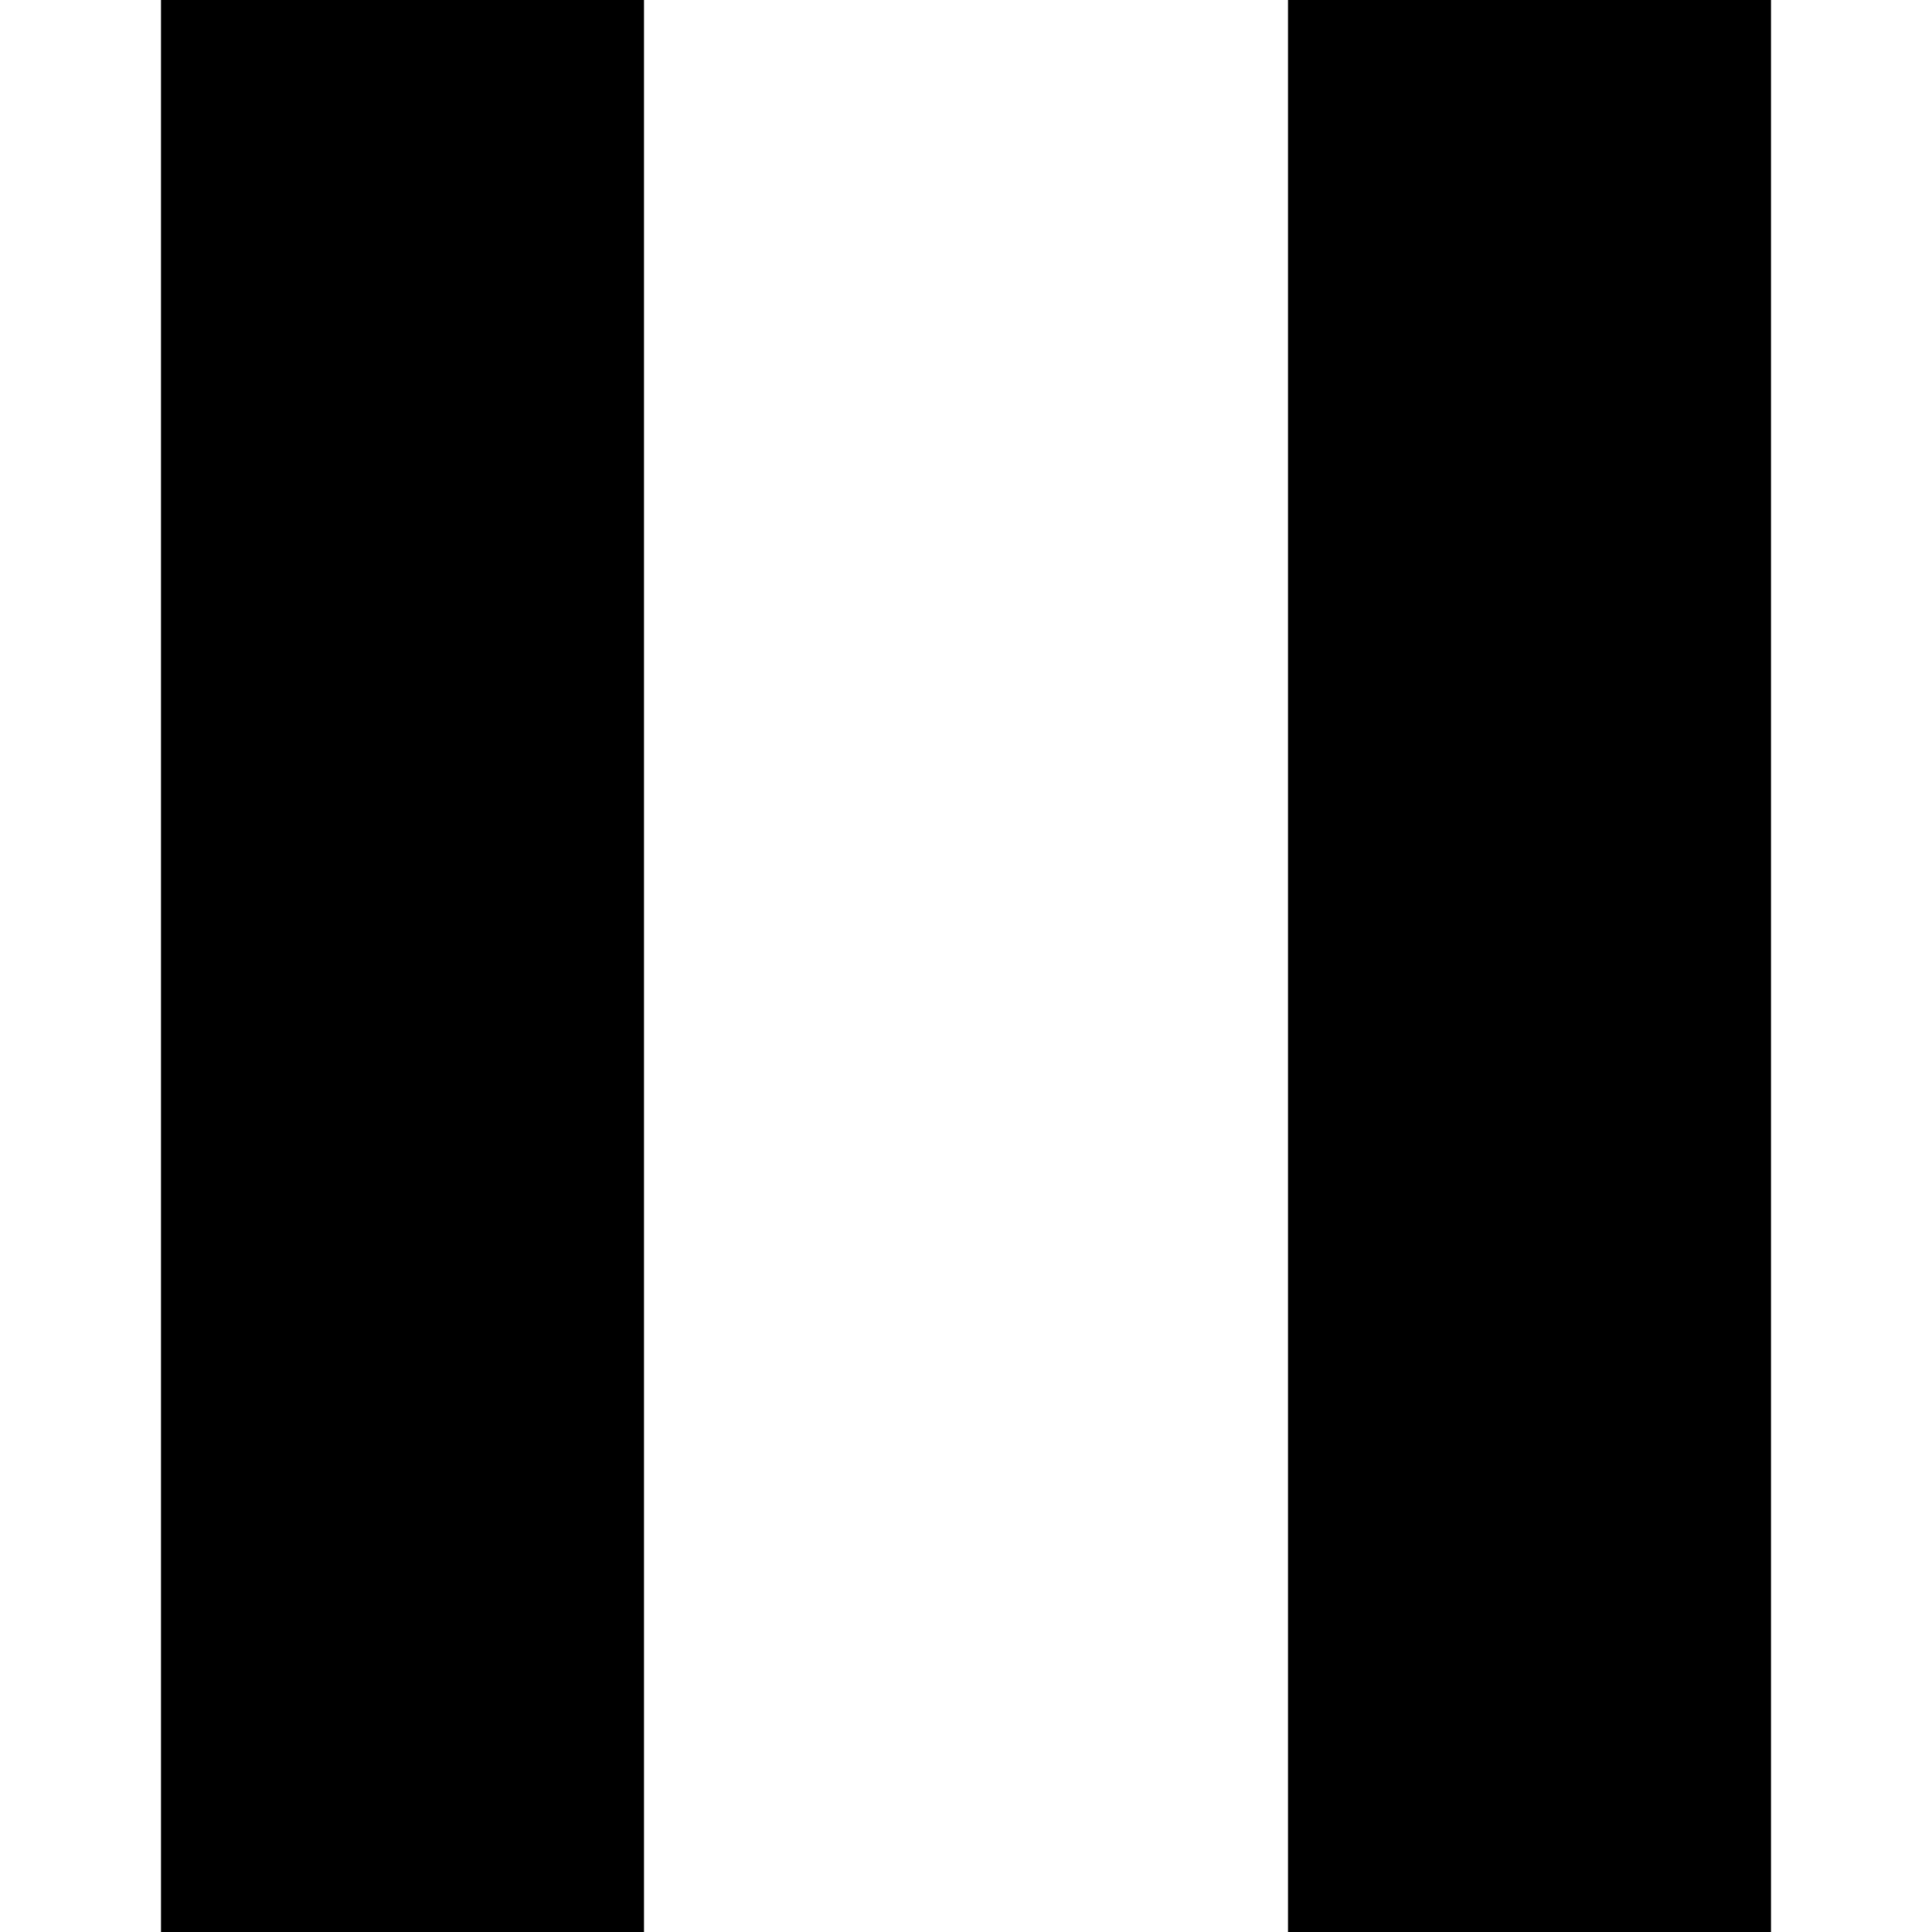
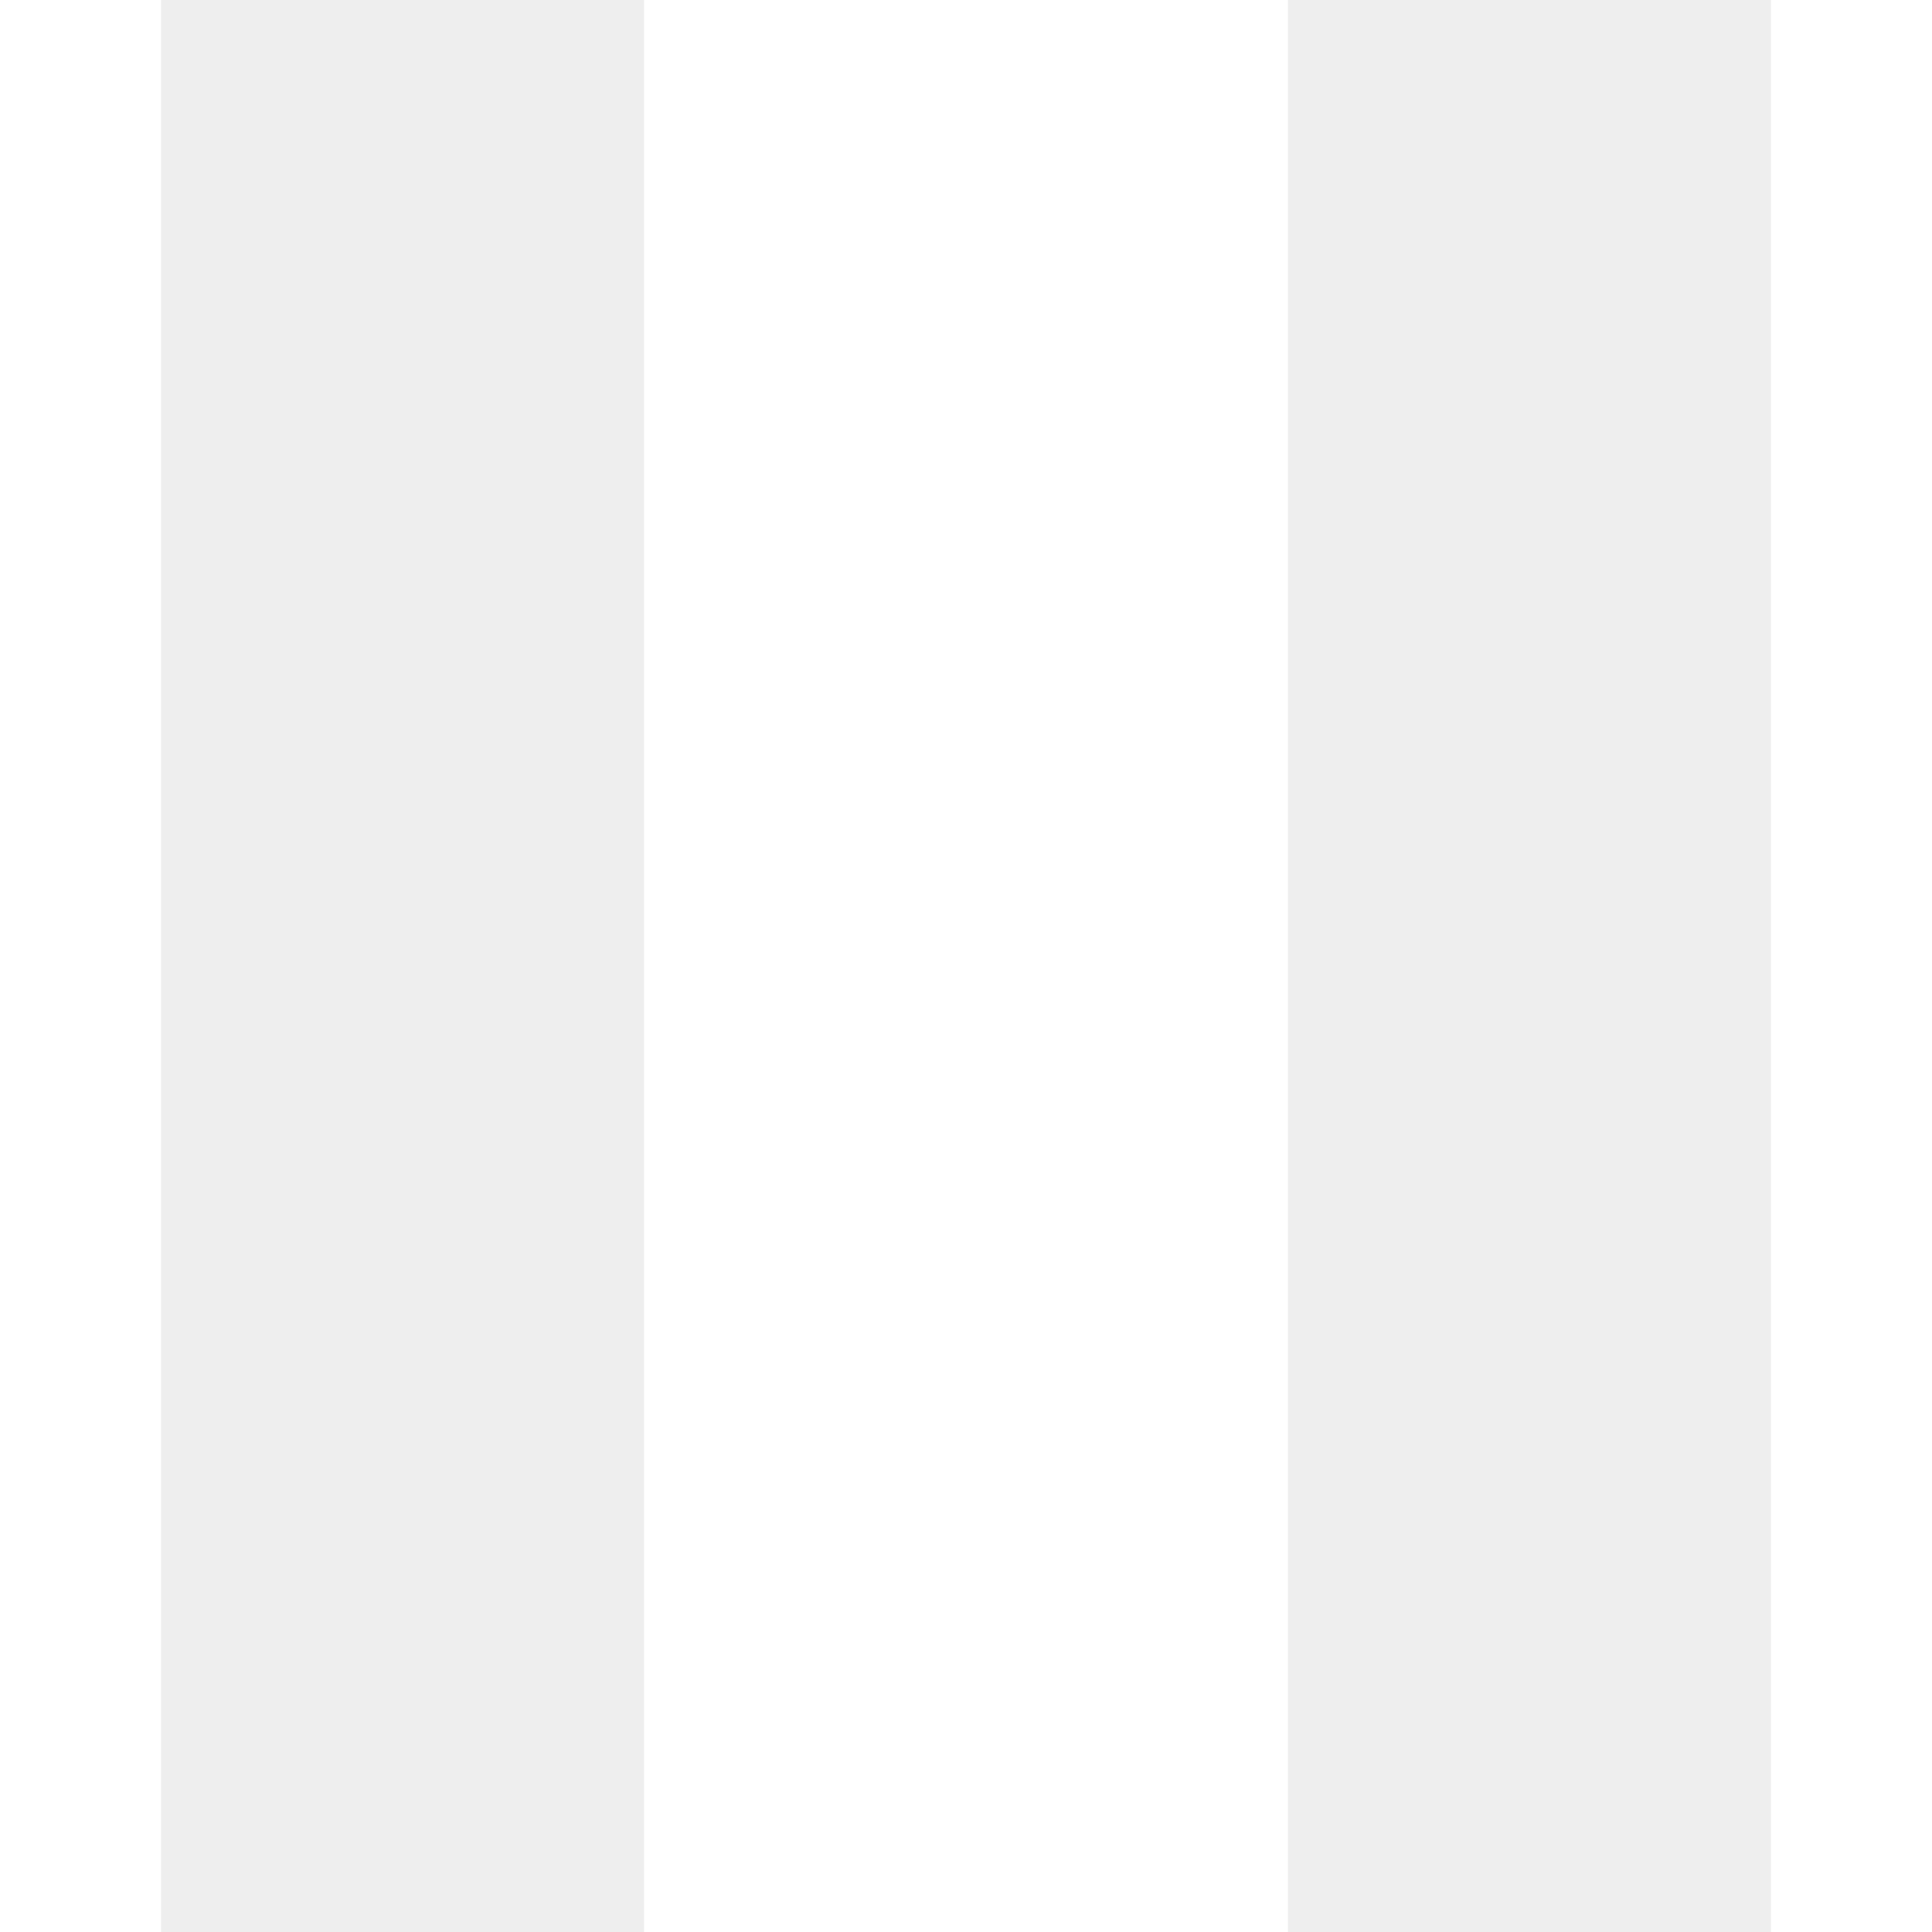
- <svg xmlns="http://www.w3.org/2000/svg" version="1.1" viewBox="0 0 12 12">
+ <svg xmlns="http://www.w3.org/2000/svg" version="1.1" viewBox="0 0 12 12" fill="#eee">
  <path d="M1,0 L4,0 L4,12 L1,12 Z" />
  <path d="M8,0 L11,0 L11,12 L8,12 Z" />
</svg>
